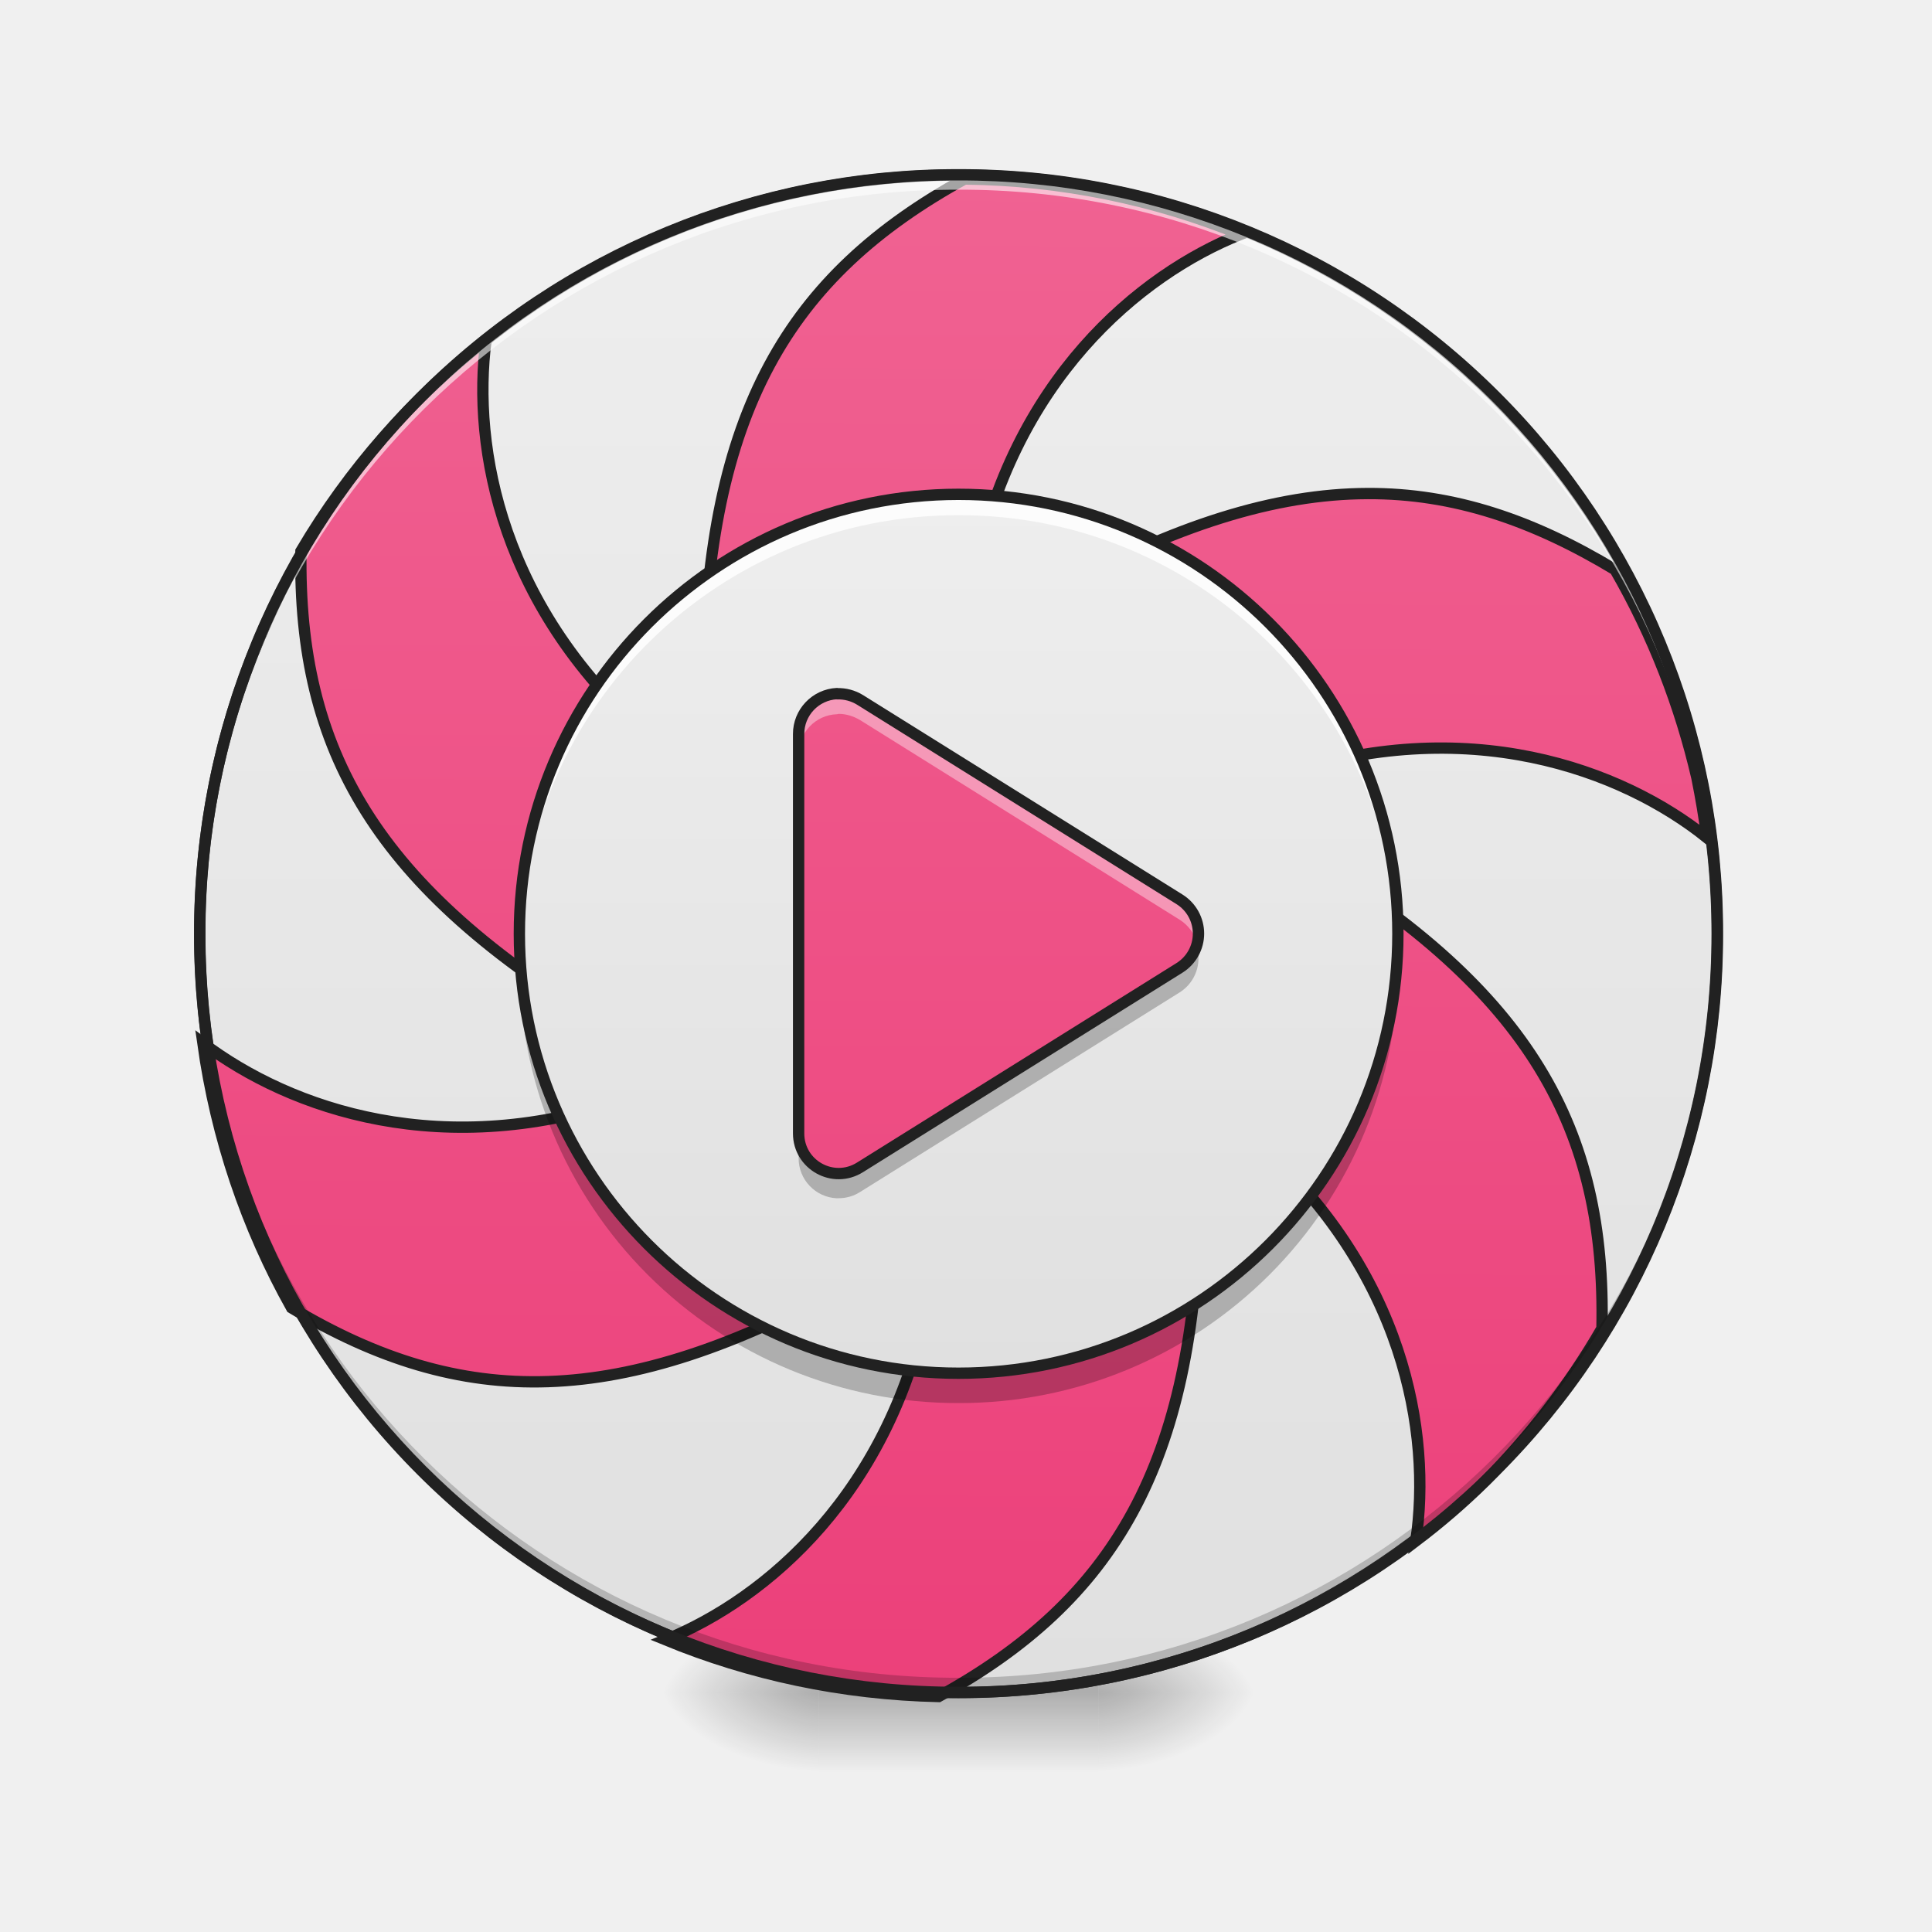
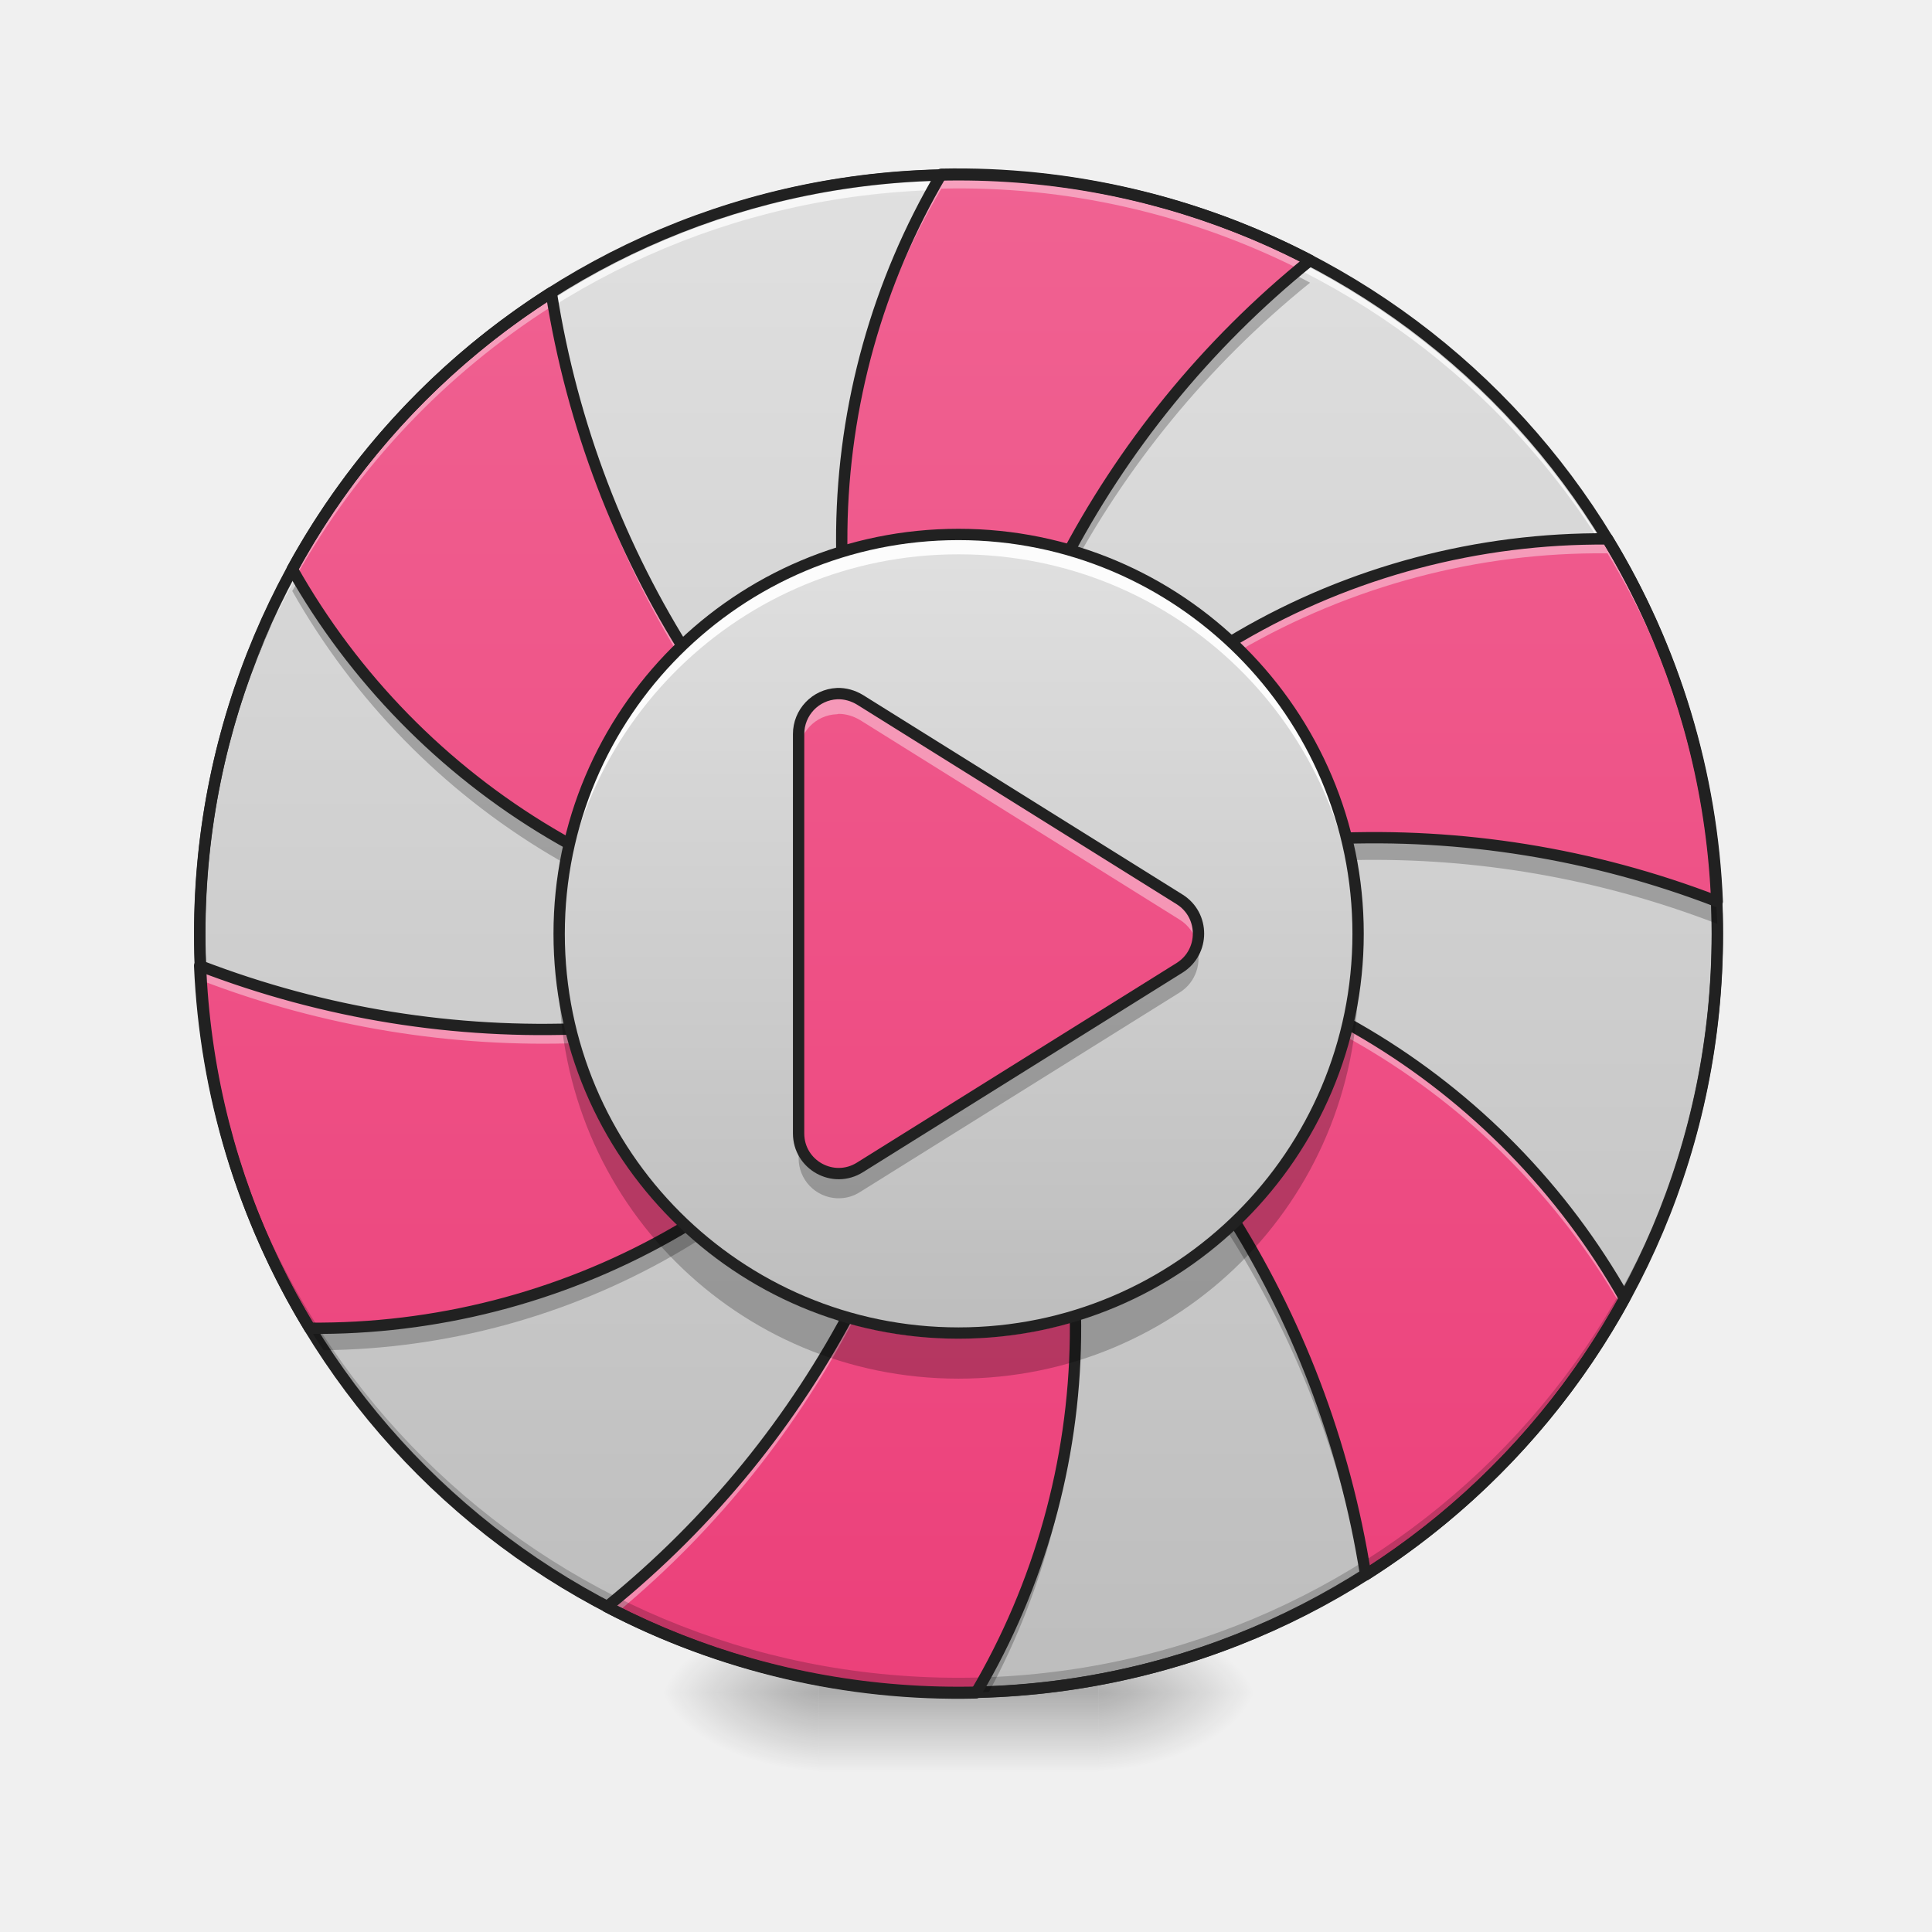
- <svg xmlns="http://www.w3.org/2000/svg" width="22" height="22">
+ <svg xmlns="http://www.w3.org/2000/svg" width="22px" height="22px" viewBox="0 0 22 22" version="1.1">
  <defs>
-     <radialGradient id="a" gradientUnits="userSpaceOnUse" cx="450.909" cy="189.579" fx="450.909" fy="189.579" r="21.167" gradientTransform="matrix(0 -.05372 -.09669 0 30.61 43.722)">
-       <stop offset="0" stop-opacity=".314" />
-       <stop offset=".222" stop-opacity=".275" />
-       <stop offset="1" stop-opacity="0" />
+     <radialGradient id="radial0" gradientUnits="userSpaceOnUse" cx="450.909" cy="189.579" fx="450.909" fy="189.579" r="21.167" gradientTransform="matrix(0.000000119742,-0.0537161,-0.0966889,-0.0000000698078,30.60967,43.72179)">
+       <stop offset="0" style="stop-color:rgb(0%,0%,0%);stop-opacity:0.314;" />
+       <stop offset="0.222" style="stop-color:rgb(0%,0%,0%);stop-opacity:0.275;" />
+       <stop offset="1" style="stop-color:rgb(0%,0%,0%);stop-opacity:0;" />
    </radialGradient>
-     <radialGradient id="b" gradientUnits="userSpaceOnUse" cx="450.909" cy="189.579" fx="450.909" fy="189.579" r="21.167" gradientTransform="matrix(0 .05372 .09669 0 -8.78 -5.175)">
-       <stop offset="0" stop-opacity=".314" />
-       <stop offset=".222" stop-opacity=".275" />
-       <stop offset="1" stop-opacity="0" />
+     <radialGradient id="radial1" gradientUnits="userSpaceOnUse" cx="450.909" cy="189.579" fx="450.909" fy="189.579" r="21.167" gradientTransform="matrix(-0.000000119742,0.0537161,0.0966889,0.0000000698078,-8.779457,-5.175144)">
+       <stop offset="0" style="stop-color:rgb(0%,0%,0%);stop-opacity:0.314;" />
+       <stop offset="0.222" style="stop-color:rgb(0%,0%,0%);stop-opacity:0.275;" />
+       <stop offset="1" style="stop-color:rgb(0%,0%,0%);stop-opacity:0;" />
    </radialGradient>
-     <radialGradient id="c" gradientUnits="userSpaceOnUse" cx="450.909" cy="189.579" fx="450.909" fy="189.579" r="21.167" gradientTransform="matrix(0 -.05372 .09669 0 -8.78 43.722)">
-       <stop offset="0" stop-opacity=".314" />
-       <stop offset=".222" stop-opacity=".275" />
-       <stop offset="1" stop-opacity="0" />
+     <radialGradient id="radial2" gradientUnits="userSpaceOnUse" cx="450.909" cy="189.579" fx="450.909" fy="189.579" r="21.167" gradientTransform="matrix(-0.000000119742,-0.0537161,0.0966889,-0.0000000698078,-8.779457,43.72179)">
+       <stop offset="0" style="stop-color:rgb(0%,0%,0%);stop-opacity:0.314;" />
+       <stop offset="0.222" style="stop-color:rgb(0%,0%,0%);stop-opacity:0.275;" />
+       <stop offset="1" style="stop-color:rgb(0%,0%,0%);stop-opacity:0;" />
    </radialGradient>
-     <radialGradient id="d" gradientUnits="userSpaceOnUse" cx="450.909" cy="189.579" fx="450.909" fy="189.579" r="21.167" gradientTransform="matrix(0 .05372 -.09669 0 30.61 -5.175)">
-       <stop offset="0" stop-opacity=".314" />
-       <stop offset=".222" stop-opacity=".275" />
-       <stop offset="1" stop-opacity="0" />
+     <radialGradient id="radial3" gradientUnits="userSpaceOnUse" cx="450.909" cy="189.579" fx="450.909" fy="189.579" r="21.167" gradientTransform="matrix(0.000000119742,0.0537161,-0.0966889,0.0000000698078,30.60967,-5.175144)">
+       <stop offset="0" style="stop-color:rgb(0%,0%,0%);stop-opacity:0.314;" />
+       <stop offset="0.222" style="stop-color:rgb(0%,0%,0%);stop-opacity:0.275;" />
+       <stop offset="1" style="stop-color:rgb(0%,0%,0%);stop-opacity:0;" />
    </radialGradient>
-     <linearGradient id="e" gradientUnits="userSpaceOnUse" x1="255.323" y1="233.5" x2="255.323" y2="254.667" gradientTransform="matrix(.00919 0 0 .04297 8.57 9.24)">
-       <stop offset="0" stop-opacity=".275" />
-       <stop offset="1" stop-opacity="0" />
+     <linearGradient id="linear0" gradientUnits="userSpaceOnUse" x1="255.323" y1="233.5" x2="255.323" y2="254.667" gradientTransform="matrix(0.00918504,0,0,0.0429729,8.569953,9.239164)">
+       <stop offset="0" style="stop-color:rgb(0%,0%,0%);stop-opacity:0.275;" />
+       <stop offset="1" style="stop-color:rgb(0%,0%,0%);stop-opacity:0;" />
    </linearGradient>
-     <linearGradient id="f" gradientUnits="userSpaceOnUse" x1="254" y1="-168.667" x2="254" y2="233.5">
-       <stop offset="0" stop-color="#eee" />
-       <stop offset="1" stop-color="#e0e0e0" />
+     <linearGradient id="linear1" gradientUnits="userSpaceOnUse" x1="296.333" y1="233.5" x2="296.333" y2="-168.667">
+       <stop offset="0" style="stop-color:rgb(74.118%,74.118%,74.118%);stop-opacity:1;" />
+       <stop offset="1" style="stop-color:rgb(87.843%,87.843%,87.843%);stop-opacity:1;" />
    </linearGradient>
-     <linearGradient id="g" gradientUnits="userSpaceOnUse" x1="960" y1="1695.118" x2="960" y2="175.118">
-       <stop offset="0" stop-color="#ec407a" />
-       <stop offset="1" stop-color="#f06292" />
+     <linearGradient id="linear2" gradientUnits="userSpaceOnUse" x1="-39.877" y1="-15.691" x2="161.206" y2="-363.977" gradientTransform="matrix(0.0372156,-0.0214864,0.0214864,0.0372156,13.64589,19.00044)">
+       <stop offset="0" style="stop-color:rgb(92.549%,25.098%,47.843%);stop-opacity:1;" />
+       <stop offset="1" style="stop-color:rgb(94.118%,38.431%,57.255%);stop-opacity:1;" />
    </linearGradient>
-     <linearGradient id="h" gradientUnits="userSpaceOnUse" x1="275.167" y1="127.667" x2="275.167" y2="-62.833" gradientTransform="translate(-2.426 8.93) scale(.05252)">
-       <stop offset="0" stop-color="#e0e0e0" />
-       <stop offset="1" stop-color="#eee" />
+     <linearGradient id="linear3" gradientUnits="userSpaceOnUse" x1="275.167" y1="127.667" x2="275.167" y2="-62.833" gradientTransform="matrix(0.0477476,0,0,0.0477476,-1.212789,9.084382)">
+       <stop offset="0" style="stop-color:rgb(74.118%,74.118%,74.118%);stop-opacity:1;" />
+       <stop offset="1" style="stop-color:rgb(87.843%,87.843%,87.843%);stop-opacity:1;" />
    </linearGradient>
-     <linearGradient id="i" gradientUnits="userSpaceOnUse" x1="254" y1="233.5" x2="254" y2="-168.667" gradientTransform="matrix(.04297 0 0 .04297 0 9.24)">
-       <stop offset="0" stop-color="#ec407a" />
-       <stop offset="1" stop-color="#f06292" />
+     <linearGradient id="linear4" gradientUnits="userSpaceOnUse" x1="254" y1="233.5" x2="254" y2="-168.667" gradientTransform="matrix(0.0429729,0,0,0.0429729,0,9.239163)">
+       <stop offset="0" style="stop-color:rgb(92.549%,25.098%,47.843%);stop-opacity:1;" />
+       <stop offset="1" style="stop-color:rgb(94.118%,38.431%,57.255%);stop-opacity:1;" />
    </linearGradient>
  </defs>
-   <path d="M12.508 19.273h1.816v-.91h-1.816zm0 0" fill="url(#a)" />
-   <path d="M9.324 19.273h-1.82v.91h1.82zm0 0" fill="url(#b)" />
-   <path d="M9.324 19.273h-1.82v-.91h1.82zm0 0" fill="url(#c)" />
-   <path d="M12.508 19.273h1.816v.91h-1.816zm0 0" fill="url(#d)" />
-   <path d="M9.324 19.047h3.184v1.137H9.324zm0 0" fill="url(#e)" />
-   <path d="M253.976-168.64c111.08 0 201.071 89.99 201.071 201.07 0 111.081-89.991 201.073-201.071 201.073-110.99 0-201.072-89.992-201.072-201.072s90.082-201.072 201.072-201.072zm0 0" transform="matrix(.04297 0 0 .04297 0 9.24)" fill="url(#f)" stroke-width="3" stroke-linecap="round" stroke="#333" />
-   <path d="M966.78 175.216C790.533 273.13 710.14 409.524 707.048 678.532 771.98 614.63 861.306 575.12 959.908 575.12c5.84 0 11.681 0 17.522.344 37.448-198.922 164.91-305.082 265.916-345.966-85.547-34.356-178.652-53.595-276.566-54.282zM488.2 338.407c-73.866 58.406-136.737 130.553-184.492 212.32-2.405 199.953 76.614 336.69 307.143 473.427-6.871-28.515-10.994-58.405-10.994-88.982 0-72.491 21.3-139.83 57.718-196.173-153.228-130.21-183.118-292.37-169.375-400.592zm883.638 150.136c-92.762.687-193.425 32.638-314.358 99.976 97.914 27.142 178.995 94.823 224.001 183.805 191.02-66.307 346.653-7.902 431.512 59.436-2.748-20.27-6.184-40.196-10.307-60.123-16.834-71.117-43.975-141.203-82.798-207.854-82.798-49.473-162.16-75.927-248.05-75.24zm-61.841 362.113c6.527 27.141 9.963 55.313 9.963 84.516 0 73.866-21.988 142.578-59.78 199.609 152.198 131.927 179.683 295.118 164.222 402.653 24.737-18.896 48.099-39.166 70.087-61.154 43.632-44.663 82.798-95.51 115.436-152.54 3.436-199.953-73.178-337.034-299.928-473.084zM207.51 1043.737c13.742 95.166 44.662 184.836 90.013 264.885 171.093 101.35 328.443 102.038 560.69-28.172-96.884-28.172-176.246-95.853-220.565-184.492-188.272 67.338-342.53 13.4-430.138-52.22zm999.074 153.915c-64.246 60.467-150.823 97.572-246.677 97.572-7.902 0-15.803-.344-23.705-1.031-36.761 197.547-162.16 303.707-262.824 345.278 84.516 34.356 176.934 53.94 273.818 55.657 174.872-97.228 255.265-232.59 259.388-497.476zm0 0" transform="rotate(.24) scale(.01137)" fill="url(#g)" stroke-width="11.339" stroke-linecap="round" stroke="#212121" />
-   <path d="M10.914 19.273a8.624 8.624 0 0 1-8.64-8.64v-.086a8.624 8.624 0 0 0 8.64 8.558 8.62 8.62 0 0 0 8.64-8.558v.086a8.621 8.621 0 0 1-8.64 8.64zm0 0" fill-opacity=".196" />
-   <path d="M10.914 1.992a8.621 8.621 0 0 0-8.64 8.64v.087a8.624 8.624 0 0 1 8.64-8.559 8.62 8.62 0 0 1 8.64 8.559v-.086c0-4.79-3.85-8.64-8.64-8.64zm0 0" fill="#fff" fill-opacity=".588" />
-   <path d="M10.914 1.926a8.686 8.686 0 0 0-8.703 8.707 8.686 8.686 0 0 0 8.703 8.703 8.686 8.686 0 0 0 8.707-8.703 8.687 8.687 0 0 0-8.707-8.707zm0 .129a8.557 8.557 0 0 1 8.578 8.578 8.556 8.556 0 0 1-8.578 8.574 8.556 8.556 0 0 1-8.574-8.574 8.556 8.556 0 0 1 8.574-8.578zm0 0" fill="#212121" />
-   <path d="M10.914 5.629a5.004 5.004 0 1 1 0 10.008c-2.762 0-5-2.242-5-5.004a5.003 5.003 0 0 1 5-5.004zm0 0" fill="url(#h)" />
-   <path d="M9.531 7.898a.46.46 0 0 0-.437.461v4.547c0 .36.394.578.699.387l3.64-2.273a.46.46 0 0 0 0-.778L9.794 7.97a.471.471 0 0 0-.262-.07zm0 0" fill="url(#i)" />
-   <path d="M9.55 7.898h-.019a.46.46 0 0 0-.437.461v.23c0-.245.191-.448.437-.456.008 0 .012-.004.02-.004.086 0 .168.027.242.07l3.64 2.274a.459.459 0 0 1 .2.273.458.458 0 0 0-.2-.504L9.794 7.97a.448.448 0 0 0-.242-.07zm0 0" fill="#fff" fill-opacity=".392" />
-   <path d="M9.55 13.645h-.019a.456.456 0 0 1-.437-.457v-.29c0 .247.191.45.437.461a.506.506 0 0 0 .262-.07l3.64-2.273a.47.47 0 0 0 .192-.246.459.459 0 0 1-.191.53l-3.641 2.274a.448.448 0 0 1-.242.07zm0 0" fill-opacity=".235" />
-   <path d="M9.531 7.898a.46.46 0 0 0-.437.461v4.547c0 .36.394.578.699.387l3.64-2.273a.46.46 0 0 0 0-.778L9.794 7.97a.471.471 0 0 0-.262-.07zm0 0" fill="none" stroke-width=".129" stroke-linecap="round" stroke-linejoin="round" stroke="#212121" />
-   <path d="M10.914 5.629c-2.77 0-5 2.23-5 5.004v.117a4.99 4.99 0 0 1 5-4.883 4.992 4.992 0 0 1 5.004 4.883v-.117a4.991 4.991 0 0 0-5.004-5.004zm0 0" fill="#fcfcfc" />
-   <path d="M5.914 10.805v.168a4.99 4.99 0 0 0 5 5.004 4.991 4.991 0 0 0 5.004-5.004c0-.055 0-.114-.004-.168a4.992 4.992 0 0 1-5 4.832 4.992 4.992 0 0 1-5-4.832zm0 0" fill-opacity=".235" />
-   <path d="M10.914 5.629a5.004 5.004 0 1 1 0 10.008c-2.762 0-5-2.242-5-5.004a5.003 5.003 0 0 1 5-5.004zm0 0" fill="none" stroke-width=".129" stroke-linecap="round" stroke="#212121" />
+   <g id="surface1">
+     <path style=" stroke:none;fill-rule:nonzero;fill:url(#radial0);" d="M 12.508 19.273 L 14.324 19.273 L 14.324 18.363 L 12.508 18.363 Z M 12.508 19.273 " />
+     <path style=" stroke:none;fill-rule:nonzero;fill:url(#radial1);" d="M 9.324 19.273 L 7.504 19.273 L 7.504 20.184 L 9.324 20.184 Z M 9.324 19.273 " />
+     <path style=" stroke:none;fill-rule:nonzero;fill:url(#radial2);" d="M 9.324 19.273 L 7.504 19.273 L 7.504 18.363 L 9.324 18.363 Z M 9.324 19.273 " />
+     <path style=" stroke:none;fill-rule:nonzero;fill:url(#radial3);" d="M 12.508 19.273 L 14.324 19.273 L 14.324 20.184 L 12.508 20.184 Z M 12.508 19.273 " />
+     <path style=" stroke:none;fill-rule:nonzero;fill:url(#linear0);" d="M 9.324 19.047 L 12.508 19.047 L 12.508 20.184 L 9.324 20.184 Z M 9.324 19.047 " />
+     <path style="fill-rule:nonzero;fill:url(#linear1);stroke-width:3;stroke-linecap:round;stroke-linejoin:miter;stroke:rgb(20%,20%,20%);stroke-opacity:1;stroke-miterlimit:4;" d="M 253.976 -168.641 C 365.056 -168.641 455.047 -78.649 455.047 32.431 C 455.047 143.511 365.056 233.503 253.976 233.503 C 142.986 233.503 52.904 143.511 52.904 32.431 C 52.904 -78.649 142.986 -168.641 253.976 -168.641 Z M 253.976 -168.641 " transform="matrix(0.0429729,0,0,0.0429729,0,9.239163)" />
+     <path style=" stroke:none;fill-rule:nonzero;fill:rgb(100%,100%,100%);fill-opacity:0.736;" d="M 10.914 1.992 C 6.129 1.992 2.273 5.844 2.273 10.633 C 2.273 10.66 2.273 10.688 2.273 10.719 C 2.32 5.969 6.156 2.16 10.914 2.16 C 15.676 2.16 19.512 5.969 19.555 10.719 C 19.555 10.688 19.555 10.66 19.555 10.633 C 19.555 5.844 15.703 1.992 10.914 1.992 Z M 10.914 1.992 " />
+     <path style=" stroke:none;fill-rule:nonzero;fill:url(#linear2);" d="M 6.277 3.332 C 5.047 4.113 4.031 5.195 3.328 6.48 C 4.73 8.965 7.395 10.633 10.461 10.633 C 10.602 10.633 10.742 10.629 10.883 10.621 C 8.465 8.965 6.754 6.359 6.277 3.332 Z M 10.719 1.984 C 9.27 4.441 9.156 7.582 10.688 10.238 C 10.758 10.363 10.832 10.48 10.91 10.602 C 11.133 7.676 12.535 4.891 14.918 2.965 C 13.629 2.293 12.18 1.953 10.719 1.984 Z M 2.273 10.996 C 2.336 12.453 2.766 13.875 3.527 15.125 C 6.379 15.152 9.156 13.684 10.688 11.027 C 10.758 10.902 10.828 10.777 10.891 10.652 C 8.246 11.918 5.133 12.098 2.273 10.996 Z M 14.113 7.25 C 12.918 7.945 11.887 8.953 11.141 10.238 C 11.07 10.359 11.004 10.484 10.941 10.609 C 13.582 9.344 16.695 9.164 19.555 10.266 C 19.496 8.812 19.066 7.387 18.305 6.137 C 16.832 6.125 15.383 6.508 14.113 7.25 Z M 10.945 10.645 C 13.363 12.301 15.074 14.906 15.551 17.934 C 16.781 17.152 17.801 16.066 18.5 14.785 C 17.098 12.301 14.438 10.633 11.371 10.633 C 11.227 10.633 11.086 10.637 10.945 10.645 Z M 10.922 10.664 C 10.695 13.586 9.293 16.371 6.91 18.297 C 8.203 18.973 9.648 19.312 11.113 19.277 C 12.562 16.82 12.676 13.684 11.145 11.027 C 11.07 10.902 10.996 10.781 10.922 10.664 Z M 10.922 10.664 " />
+     <path style=" stroke:none;fill-rule:nonzero;fill:rgb(100%,100%,100%);fill-opacity:0.392;" d="M 10.855 1.984 C 10.809 1.984 10.766 1.984 10.719 1.984 C 9.965 3.266 9.57 4.73 9.586 6.215 C 9.602 4.785 9.992 3.379 10.719 2.148 C 12.137 2.113 13.539 2.434 14.797 3.066 C 14.84 3.031 14.879 3 14.918 2.965 C 13.668 2.312 12.27 1.973 10.855 1.984 Z M 6.277 3.332 C 5.047 4.113 4.031 5.195 3.328 6.48 C 3.344 6.508 3.359 6.531 3.375 6.559 C 4.074 5.312 5.074 4.258 6.277 3.492 C 6.738 6.43 8.363 8.969 10.664 10.629 C 10.719 10.629 10.77 10.625 10.82 10.625 C 10.805 10.598 10.789 10.57 10.773 10.547 C 8.414 8.887 6.746 6.312 6.277 3.332 Z M 18.234 6.137 C 16.789 6.137 15.363 6.52 14.113 7.25 C 12.918 7.945 11.887 8.953 11.141 10.238 C 11.07 10.359 11.004 10.484 10.941 10.609 C 10.977 10.594 11.016 10.574 11.055 10.555 C 11.082 10.504 11.113 10.453 11.141 10.398 C 11.887 9.113 12.918 8.105 14.113 7.41 C 15.383 6.672 16.832 6.285 18.305 6.301 C 19.035 7.504 19.461 8.867 19.547 10.266 C 19.551 10.266 19.555 10.266 19.555 10.266 C 19.496 8.812 19.066 7.387 18.305 6.137 C 18.281 6.137 18.258 6.137 18.234 6.137 Z M 11.371 10.633 C 11.328 10.633 11.285 10.633 11.242 10.633 C 11.18 10.66 11.117 10.688 11.055 10.719 C 11.09 10.742 11.129 10.77 11.164 10.797 C 11.234 10.793 11.301 10.793 11.371 10.793 C 14.402 10.793 17.043 12.426 18.457 14.867 C 18.473 14.84 18.488 14.812 18.5 14.785 C 17.098 12.301 14.438 10.633 11.371 10.633 Z M 11.008 10.641 C 10.988 10.641 10.969 10.641 10.945 10.645 C 10.961 10.652 10.977 10.664 10.992 10.672 C 10.996 10.664 11.004 10.652 11.008 10.641 Z M 10.922 10.664 C 10.695 13.586 9.293 16.371 6.91 18.297 C 6.949 18.32 6.992 18.34 7.031 18.359 C 9.344 16.438 10.699 13.699 10.922 10.824 C 10.996 10.945 11.07 11.066 11.145 11.188 C 11.879 12.461 12.234 13.844 12.246 15.211 C 12.262 13.793 11.906 12.348 11.145 11.027 C 11.113 10.977 11.086 10.93 11.055 10.879 C 11.02 10.855 10.984 10.828 10.945 10.805 C 10.969 10.805 10.988 10.801 11.008 10.801 C 11 10.785 10.988 10.77 10.977 10.754 C 10.965 10.762 10.953 10.766 10.941 10.773 C 10.949 10.758 10.953 10.742 10.961 10.73 C 10.949 10.707 10.934 10.688 10.922 10.664 Z M 10.852 10.672 C 10.828 10.684 10.801 10.695 10.777 10.707 C 10.797 10.723 10.816 10.738 10.84 10.754 C 10.848 10.734 10.859 10.715 10.867 10.695 C 10.863 10.688 10.855 10.68 10.852 10.672 Z M 10.82 10.785 C 10.742 10.789 10.668 10.793 10.59 10.793 C 8.012 11.93 5.027 12.059 2.273 10.996 C 2.277 11.051 2.281 11.105 2.281 11.16 C 5.098 12.242 8.16 12.086 10.777 10.871 C 10.793 10.84 10.805 10.812 10.82 10.785 Z M 10.82 10.785 " />
+     <path style=" stroke:none;fill-rule:nonzero;fill:rgb(0%,0%,0%);fill-opacity:0.196;" d="M 10.914 19.273 C 6.129 19.273 2.273 15.418 2.273 10.633 C 2.273 10.605 2.273 10.574 2.273 10.547 C 2.32 15.297 6.156 19.105 10.914 19.105 C 15.676 19.105 19.512 15.297 19.555 10.547 C 19.555 10.574 19.555 10.605 19.555 10.633 C 19.555 15.418 15.703 19.273 10.914 19.273 Z M 10.914 19.273 " />
+     <path style=" stroke:none;fill-rule:nonzero;fill:rgb(12.941%,12.941%,12.941%);fill-opacity:1;" d="M 10.914 1.926 C 6.094 1.926 2.211 5.809 2.211 10.633 C 2.211 15.453 6.094 19.336 10.914 19.336 C 15.738 19.336 19.621 15.453 19.621 10.633 C 19.621 5.809 15.738 1.926 10.914 1.926 Z M 10.914 2.055 C 15.668 2.055 19.492 5.879 19.492 10.633 C 19.492 15.383 15.668 19.207 10.914 19.207 C 6.164 19.207 2.34 15.383 2.34 10.633 C 2.34 5.879 6.164 2.055 10.914 2.055 Z M 10.914 2.055 " />
+     <path style=" stroke:none;fill-rule:nonzero;fill:rgb(0%,0%,0%);fill-opacity:0.235;" d="M 14.75 3.133 C 12.469 5.051 11.129 7.77 10.91 10.625 C 10.832 10.504 10.758 10.387 10.688 10.262 C 9.961 9 9.602 7.629 9.586 6.273 C 9.562 7.703 9.918 9.156 10.688 10.488 C 10.695 10.5 10.699 10.512 10.707 10.52 C 10.766 10.562 10.824 10.605 10.883 10.645 C 10.852 10.648 10.816 10.648 10.781 10.648 C 10.797 10.672 10.809 10.691 10.82 10.711 C 10.844 10.699 10.867 10.688 10.891 10.676 C 10.875 10.703 10.863 10.73 10.848 10.758 C 10.867 10.789 10.887 10.82 10.906 10.848 C 10.914 10.797 10.918 10.742 10.922 10.688 C 10.922 10.688 10.922 10.688 10.922 10.691 C 11.188 7.824 12.578 5.109 14.918 3.219 C 14.863 3.188 14.805 3.16 14.75 3.133 Z M 3.395 6.613 C 3.371 6.652 3.352 6.691 3.328 6.73 C 4.727 9.207 7.379 10.875 10.434 10.883 C 10.531 10.844 10.625 10.801 10.719 10.758 C 10.672 10.723 10.625 10.691 10.578 10.656 C 10.539 10.656 10.5 10.656 10.461 10.656 C 7.441 10.656 4.812 9.035 3.395 6.613 Z M 15.719 9.562 C 14.125 9.555 12.547 9.895 11.105 10.559 C 11.086 10.594 11.066 10.629 11.047 10.66 C 11.152 10.656 11.262 10.656 11.371 10.656 C 11.379 10.656 11.387 10.656 11.395 10.656 C 13.938 9.578 16.859 9.48 19.555 10.52 C 19.555 10.512 19.555 10.504 19.555 10.5 C 19.551 10.43 19.547 10.355 19.543 10.285 C 18.297 9.809 17 9.57 15.719 9.562 Z M 11.016 10.715 C 11.004 10.738 10.992 10.758 10.98 10.781 C 10.992 10.797 11 10.812 11.012 10.828 C 11.043 10.812 11.078 10.797 11.109 10.781 C 11.078 10.758 11.047 10.738 11.016 10.715 Z M 10.812 10.824 C 10.805 10.84 10.793 10.859 10.785 10.879 C 10.816 10.875 10.852 10.875 10.883 10.871 C 10.859 10.855 10.836 10.84 10.812 10.824 Z M 11.254 10.883 C 11.184 10.887 11.117 10.887 11.047 10.891 C 11.074 10.934 11.098 10.977 11.125 11.02 C 13.387 12.637 15.004 15.102 15.512 17.957 C 15.523 17.949 15.535 17.941 15.547 17.934 C 15.09 15.047 13.504 12.543 11.254 10.883 Z M 10.891 10.906 C 10.836 10.93 10.781 10.957 10.727 10.98 C 10.715 11.004 10.699 11.027 10.688 11.051 C 9.156 13.699 6.387 15.172 3.539 15.148 C 3.586 15.227 3.633 15.301 3.684 15.375 C 6.48 15.348 9.184 13.883 10.688 11.277 C 10.758 11.152 10.828 11.031 10.891 10.906 Z M 12.246 15.266 C 12.227 16.672 11.84 18.055 11.129 19.27 C 11.176 19.27 11.219 19.27 11.262 19.266 C 11.922 18.043 12.266 16.66 12.246 15.266 Z M 12.246 15.266 " />
+     <path style="fill:none;stroke-width:3;stroke-linecap:round;stroke-linejoin:round;stroke:rgb(12.941%,12.941%,12.941%);stroke-opacity:1;stroke-miterlimit:4;" d="M 146.077 -137.462 C 117.443 -119.282 93.809 -94.102 77.447 -64.196 C 110.08 -6.384 172.074 32.431 243.431 32.431 C 246.704 32.431 249.976 32.34 253.249 32.158 C 196.981 -6.384 157.167 -67.014 146.077 -137.462 Z M 249.431 -168.823 C 215.707 -111.646 213.071 -38.562 248.704 23.25 C 250.34 26.159 252.067 28.886 253.885 31.704 C 259.066 -36.381 291.699 -101.193 347.149 -146.007 C 317.152 -161.641 283.427 -169.55 249.431 -168.823 Z M 52.904 40.885 C 54.358 74.791 64.357 107.878 82.083 136.966 C 148.44 137.603 213.071 103.424 248.704 41.612 C 250.34 38.703 251.976 35.794 253.43 32.885 C 191.891 62.337 119.443 66.519 52.904 40.885 Z M 328.423 -46.289 C 300.608 -30.109 276.61 -6.656 259.248 23.25 C 257.612 26.068 256.066 28.977 254.612 31.886 C 316.061 2.434 388.508 -1.748 455.047 23.886 C 453.684 -9.929 443.685 -43.107 425.959 -72.195 C 391.69 -72.468 357.966 -63.56 328.423 -46.289 Z M 254.703 32.704 C 310.97 71.245 350.785 131.876 361.875 202.324 C 390.508 184.144 414.233 158.873 430.504 129.058 C 397.871 71.245 335.968 32.431 264.611 32.431 C 261.248 32.431 257.975 32.522 254.703 32.704 Z M 254.158 33.158 C 248.885 101.152 216.252 165.964 160.803 210.778 C 190.891 226.503 224.524 234.412 258.612 233.594 C 292.336 176.417 294.972 103.424 259.339 41.612 C 257.612 38.703 255.885 35.885 254.158 33.158 Z M 254.158 33.158 " transform="matrix(0.0429729,0,0,0.0429729,0,9.239163)" />
+     <path style=" stroke:none;fill-rule:nonzero;fill:url(#linear3);" d="M 10.914 6.086 C 13.426 6.086 15.465 8.121 15.465 10.633 C 15.465 13.145 13.426 15.18 10.914 15.18 C 8.402 15.18 6.367 13.145 6.367 10.633 C 6.367 8.121 8.402 6.086 10.914 6.086 Z M 10.914 6.086 " />
+     <path style=" stroke:none;fill-rule:nonzero;fill:url(#linear4);" d="M 9.531 7.898 C 9.285 7.91 9.094 8.113 9.094 8.359 L 9.094 12.906 C 9.094 13.266 9.488 13.484 9.793 13.293 L 13.434 11.02 C 13.719 10.84 13.719 10.422 13.434 10.242 L 9.793 7.969 C 9.715 7.922 9.625 7.895 9.531 7.898 Z M 9.531 7.898 " />
+     <path style=" stroke:none;fill-rule:nonzero;fill:rgb(100%,100%,100%);fill-opacity:0.392;" d="M 9.551 7.898 C 9.543 7.898 9.539 7.898 9.531 7.898 C 9.285 7.91 9.094 8.113 9.094 8.359 L 9.094 8.59 C 9.094 8.344 9.285 8.141 9.531 8.133 C 9.539 8.133 9.543 8.129 9.551 8.129 C 9.637 8.129 9.719 8.156 9.793 8.199 L 13.434 10.473 C 13.539 10.539 13.605 10.641 13.633 10.746 C 13.68 10.562 13.613 10.355 13.434 10.242 L 9.793 7.969 C 9.719 7.922 9.637 7.898 9.551 7.898 Z M 9.551 7.898 " />
+     <path style=" stroke:none;fill-rule:nonzero;fill:rgb(0%,0%,0%);fill-opacity:0.235;" d="M 9.551 13.645 C 9.543 13.645 9.539 13.645 9.531 13.645 C 9.285 13.633 9.094 13.434 9.094 13.188 L 9.094 12.898 C 9.094 13.145 9.285 13.348 9.531 13.359 C 9.625 13.359 9.715 13.336 9.793 13.289 L 13.434 11.016 C 13.527 10.953 13.594 10.867 13.625 10.77 C 13.688 10.957 13.621 11.184 13.434 11.301 L 9.793 13.574 C 9.719 13.621 9.637 13.645 9.551 13.645 Z M 9.551 13.645 " />
+     <path style="fill:none;stroke-width:3;stroke-linecap:round;stroke-linejoin:round;stroke:rgb(12.941%,12.941%,12.941%);stroke-opacity:1;stroke-miterlimit:4;" d="M 221.797 -31.199 C 216.07 -30.927 211.616 -26.2 211.616 -20.473 L 211.616 85.335 C 211.616 93.698 220.797 98.788 227.887 94.334 L 312.607 41.43 C 319.242 37.249 319.242 27.522 312.607 23.341 L 227.887 -29.563 C 226.069 -30.654 223.979 -31.29 221.797 -31.199 Z M 221.797 -31.199 " transform="matrix(0.0429729,0,0,0.0429729,0,9.239163)" />
+     <path style=" stroke:none;fill-rule:nonzero;fill:rgb(98.824%,98.824%,98.824%);fill-opacity:1;" d="M 10.914 6.086 C 8.395 6.086 6.367 8.113 6.367 10.633 C 6.367 10.672 6.367 10.707 6.367 10.746 C 6.43 8.277 8.434 6.312 10.914 6.312 C 13.398 6.312 15.402 8.277 15.461 10.746 C 15.461 10.707 15.465 10.672 15.465 10.633 C 15.465 8.113 13.434 6.086 10.914 6.086 Z M 10.914 6.086 " />
+     <path style=" stroke:none;fill-rule:nonzero;fill:rgb(0%,0%,0%);fill-opacity:0.235;" d="M 6.371 10.922 C 6.367 11 6.367 11.074 6.367 11.152 C 6.367 13.672 8.395 15.699 10.914 15.699 C 13.434 15.699 15.465 13.672 15.465 11.152 C 15.465 11.074 15.461 11 15.457 10.922 C 15.34 13.336 13.359 15.242 10.914 15.242 C 8.473 15.242 6.492 13.336 6.371 10.922 Z M 6.371 10.922 " />
+     <path style="fill:none;stroke-width:3;stroke-linecap:round;stroke-linejoin:miter;stroke:rgb(12.941%,12.941%,12.941%);stroke-opacity:1;stroke-miterlimit:4;" d="M 253.976 -73.377 C 312.425 -73.377 359.875 -26.018 359.875 32.431 C 359.875 90.88 312.425 138.239 253.976 138.239 C 195.527 138.239 148.168 90.88 148.168 32.431 C 148.168 -26.018 195.527 -73.377 253.976 -73.377 Z M 253.976 -73.377 " transform="matrix(0.0429729,0,0,0.0429729,0,9.239163)" />
+   </g>
</svg>
